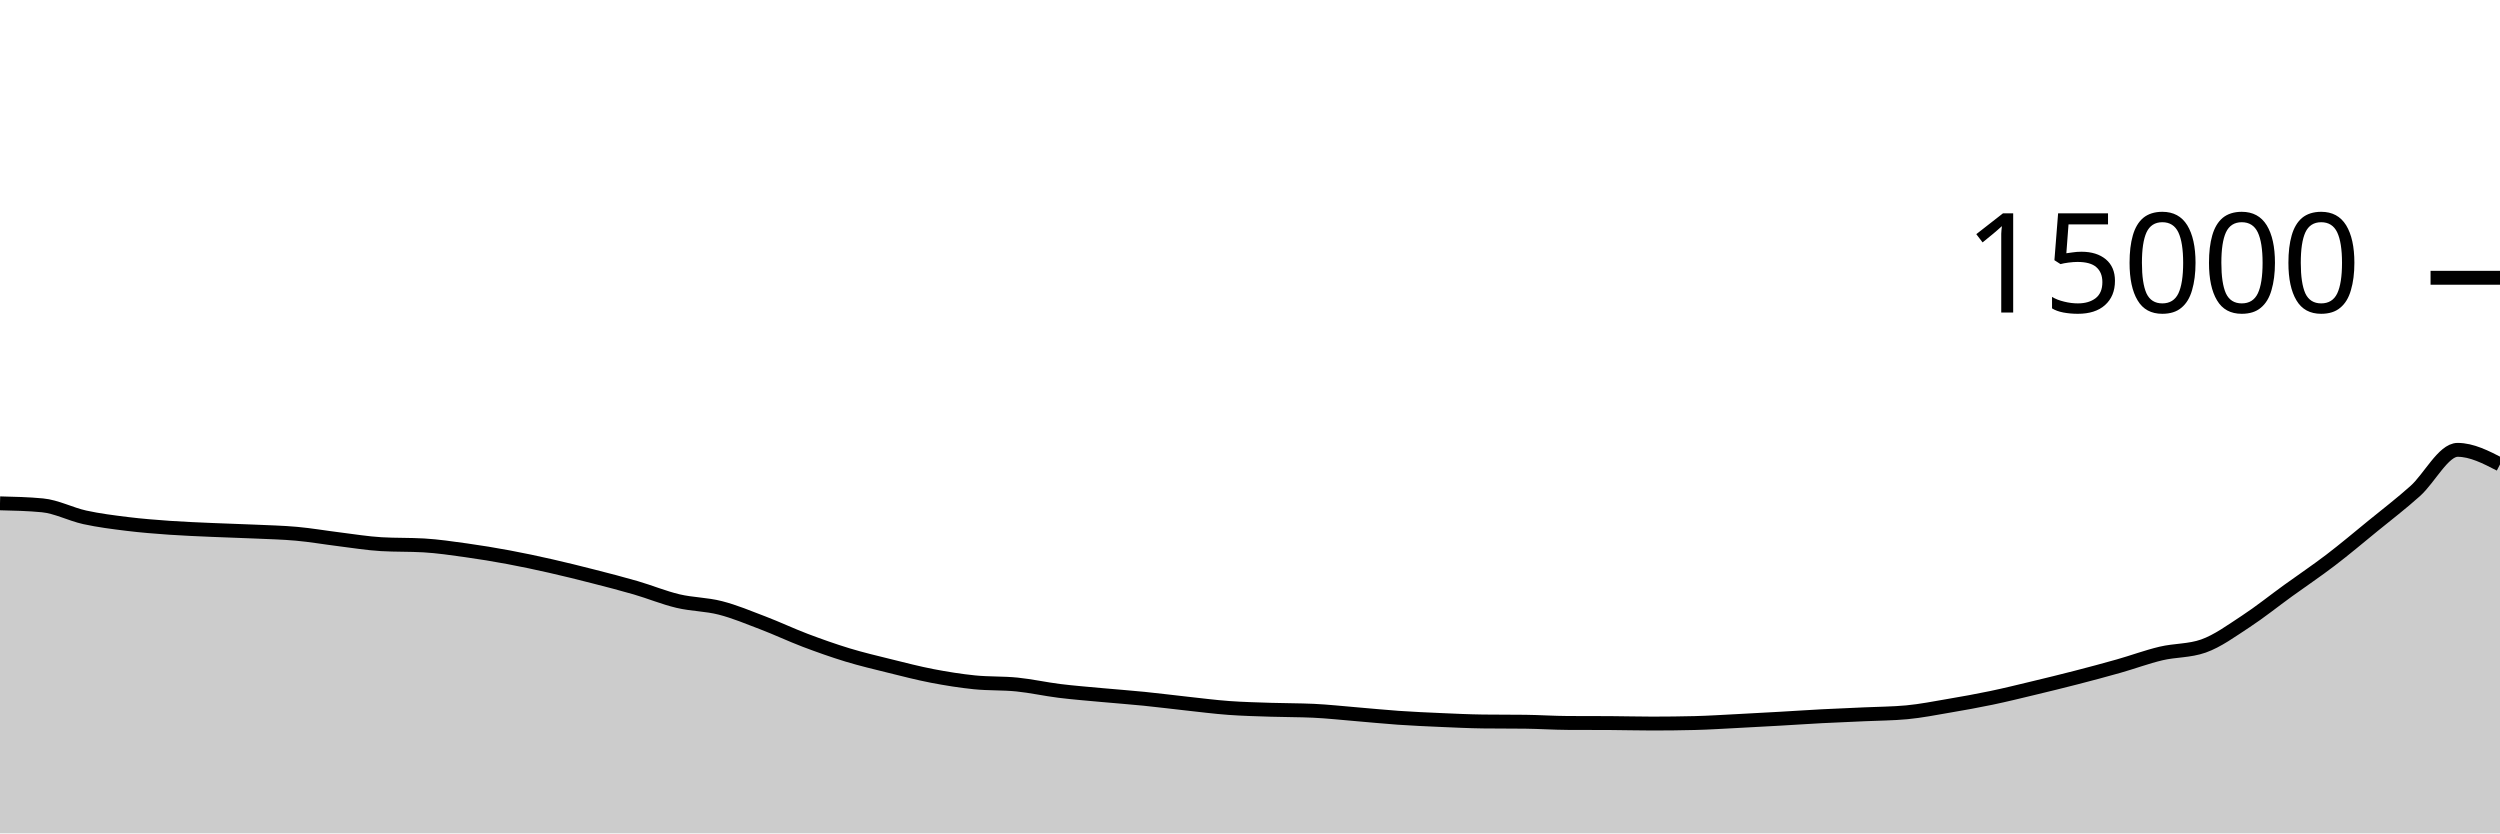
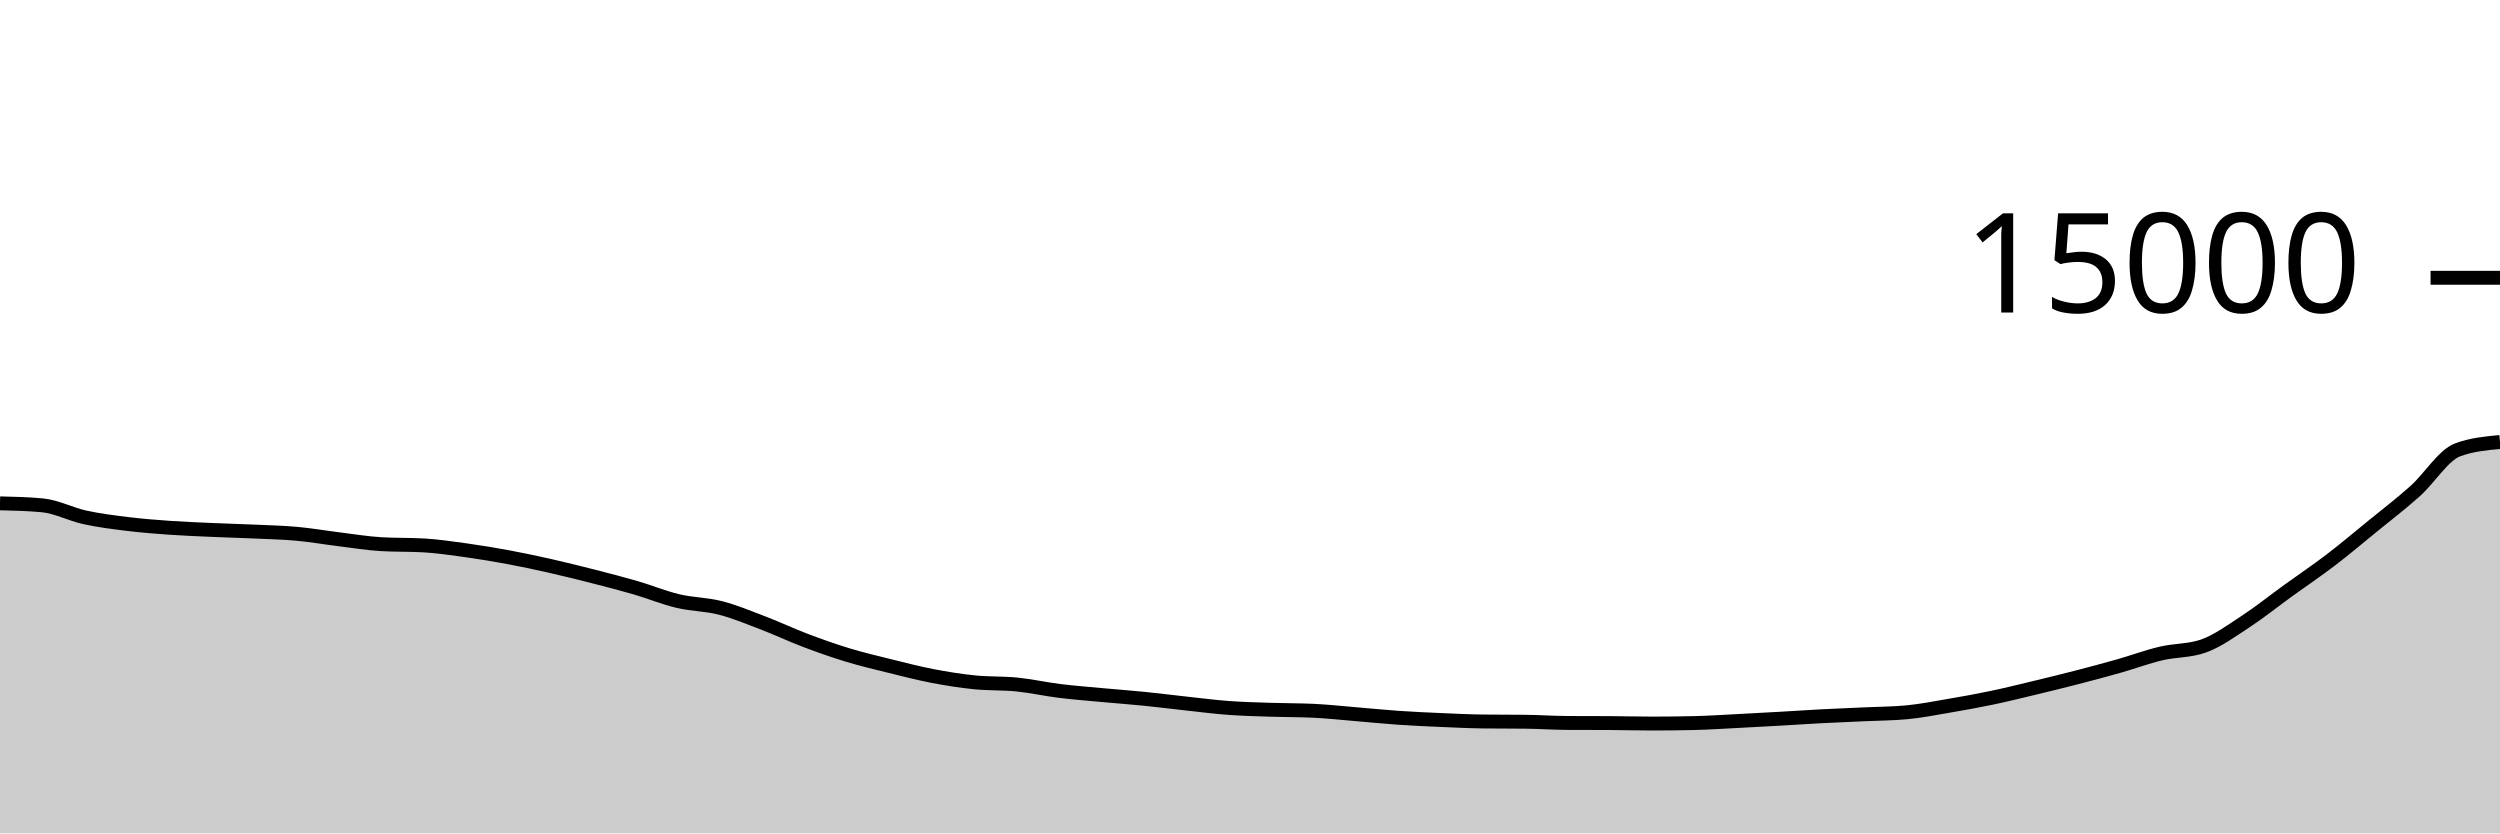
<svg xmlns="http://www.w3.org/2000/svg" viewBox="0 0 180 60">
  <g transform="translate(0,20)">
-     <path class="area" fill="rgba(0, 0, 0, 0.2)" d="M0,16.24C1.017,16.264,2.034,16.288,3.051,16.384C4.068,16.48,5.085,17.025,6.102,17.248C7.119,17.471,8.136,17.597,9.153,17.723C10.169,17.848,11.186,17.928,12.203,18C13.22,18.072,14.237,18.109,15.254,18.155C16.271,18.2,17.288,18.226,18.305,18.272C19.322,18.318,20.339,18.34,21.356,18.432C22.373,18.524,23.39,18.702,24.407,18.827C25.424,18.952,26.441,19.123,27.458,19.181C28.475,19.24,29.492,19.211,30.508,19.269C31.525,19.328,32.542,19.48,33.559,19.621C34.576,19.763,35.593,19.931,36.61,20.12C37.627,20.309,38.644,20.527,39.661,20.757C40.678,20.988,41.695,21.241,42.712,21.501C43.729,21.761,44.746,22.021,45.763,22.317C46.78,22.613,47.797,23.036,48.814,23.277C49.831,23.519,50.847,23.507,51.864,23.768C52.881,24.029,53.898,24.454,54.915,24.843C55.932,25.231,56.949,25.713,57.966,26.099C58.983,26.484,60,26.845,61.017,27.155C62.034,27.464,63.051,27.703,64.068,27.955C65.085,28.207,66.102,28.471,67.119,28.667C68.136,28.862,69.153,29.025,70.169,29.128C71.186,29.231,72.203,29.183,73.22,29.285C74.237,29.388,75.254,29.618,76.271,29.744C77.288,29.87,78.305,29.948,79.322,30.043C80.339,30.137,81.356,30.21,82.373,30.312C83.39,30.414,84.407,30.546,85.424,30.656C86.441,30.766,87.458,30.899,88.475,30.973C89.492,31.048,90.508,31.07,91.525,31.104C92.542,31.138,93.559,31.128,94.576,31.176C95.593,31.224,96.61,31.337,97.627,31.421C98.644,31.505,99.661,31.61,100.678,31.68C101.695,31.75,102.712,31.796,103.729,31.84C104.746,31.884,105.763,31.934,106.78,31.947C107.797,31.959,108.814,31.953,109.831,31.965C110.847,31.978,111.864,32.048,112.881,32.053C113.898,32.059,114.915,32.056,115.932,32.061C116.949,32.067,117.966,32.096,118.983,32.096C120,32.096,121.017,32.084,122.034,32.059C123.051,32.034,124.068,31.966,125.085,31.915C126.102,31.863,127.119,31.807,128.136,31.749C129.153,31.692,130.169,31.621,131.186,31.568C132.203,31.515,133.22,31.476,134.237,31.429C135.254,31.382,136.271,31.381,137.288,31.285C138.305,31.189,139.322,30.987,140.339,30.813C141.356,30.64,142.373,30.458,143.39,30.245C144.407,30.032,145.424,29.78,146.441,29.536C147.458,29.292,148.475,29.044,149.492,28.781C150.508,28.519,151.525,28.248,152.542,27.96C153.559,27.672,154.576,27.292,155.593,27.051C156.61,26.81,157.627,26.872,158.644,26.515C159.661,26.157,160.678,25.409,161.695,24.744C162.712,24.079,163.729,23.26,164.746,22.525C165.763,21.79,166.78,21.109,167.797,20.333C168.814,19.557,169.831,18.7,170.847,17.869C171.864,17.039,172.881,16.265,173.898,15.352C174.915,14.439,175.932,12.389,176.949,12.389C177.966,12.389,178.983,12.913,180,13.437L180,40C178.983,40,177.966,40,176.949,40C175.932,40,174.915,40,173.898,40C172.881,40,171.864,40,170.847,40C169.831,40,168.814,40,167.797,40C166.78,40,165.763,40,164.746,40C163.729,40,162.712,40,161.695,40C160.678,40,159.661,40,158.644,40C157.627,40,156.61,40,155.593,40C154.576,40,153.559,40,152.542,40C151.525,40,150.508,40,149.492,40C148.475,40,147.458,40,146.441,40C145.424,40,144.407,40,143.39,40C142.373,40,141.356,40,140.339,40C139.322,40,138.305,40,137.288,40C136.271,40,135.254,40,134.237,40C133.22,40,132.203,40,131.186,40C130.169,40,129.153,40,128.136,40C127.119,40,126.102,40,125.085,40C124.068,40,123.051,40,122.034,40C121.017,40,120,40,118.983,40C117.966,40,116.949,40,115.932,40C114.915,40,113.898,40,112.881,40C111.864,40,110.847,40,109.831,40C108.814,40,107.797,40,106.78,40C105.763,40,104.746,40,103.729,40C102.712,40,101.695,40,100.678,40C99.661,40,98.644,40,97.627,40C96.61,40,95.593,40,94.576,40C93.559,40,92.542,40,91.525,40C90.508,40,89.492,40,88.475,40C87.458,40,86.441,40,85.424,40C84.407,40,83.39,40,82.373,40C81.356,40,80.339,40,79.322,40C78.305,40,77.288,40,76.271,40C75.254,40,74.237,40,73.22,40C72.203,40,71.186,40,70.169,40C69.153,40,68.136,40,67.119,40C66.102,40,65.085,40,64.068,40C63.051,40,62.034,40,61.017,40C60,40,58.983,40,57.966,40C56.949,40,55.932,40,54.915,40C53.898,40,52.881,40,51.864,40C50.847,40,49.831,40,48.814,40C47.797,40,46.78,40,45.763,40C44.746,40,43.729,40,42.712,40C41.695,40,40.678,40,39.661,40C38.644,40,37.627,40,36.61,40C35.593,40,34.576,40,33.559,40C32.542,40,31.525,40,30.508,40C29.492,40,28.475,40,27.458,40C26.441,40,25.424,40,24.407,40C23.39,40,22.373,40,21.356,40C20.339,40,19.322,40,18.305,40C17.288,40,16.271,40,15.254,40C14.237,40,13.22,40,12.203,40C11.186,40,10.169,40,9.153,40C8.136,40,7.119,40,6.102,40C5.085,40,4.068,40,3.051,40C2.034,40,1.017,40,0,40Z" />
-     <path class="line" stroke="black" fill="none" d="M0,16.24C1.017,16.264,2.034,16.288,3.051,16.384C4.068,16.48,5.085,17.025,6.102,17.248C7.119,17.471,8.136,17.597,9.153,17.723C10.169,17.848,11.186,17.928,12.203,18C13.22,18.072,14.237,18.109,15.254,18.155C16.271,18.2,17.288,18.226,18.305,18.272C19.322,18.318,20.339,18.34,21.356,18.432C22.373,18.524,23.39,18.702,24.407,18.827C25.424,18.952,26.441,19.123,27.458,19.181C28.475,19.24,29.492,19.211,30.508,19.269C31.525,19.328,32.542,19.48,33.559,19.621C34.576,19.763,35.593,19.931,36.61,20.12C37.627,20.309,38.644,20.527,39.661,20.757C40.678,20.988,41.695,21.241,42.712,21.501C43.729,21.761,44.746,22.021,45.763,22.317C46.78,22.613,47.797,23.036,48.814,23.277C49.831,23.519,50.847,23.507,51.864,23.768C52.881,24.029,53.898,24.454,54.915,24.843C55.932,25.231,56.949,25.713,57.966,26.099C58.983,26.484,60,26.845,61.017,27.155C62.034,27.464,63.051,27.703,64.068,27.955C65.085,28.207,66.102,28.471,67.119,28.667C68.136,28.862,69.153,29.025,70.169,29.128C71.186,29.231,72.203,29.183,73.22,29.285C74.237,29.388,75.254,29.618,76.271,29.744C77.288,29.87,78.305,29.948,79.322,30.043C80.339,30.137,81.356,30.21,82.373,30.312C83.39,30.414,84.407,30.546,85.424,30.656C86.441,30.766,87.458,30.899,88.475,30.973C89.492,31.048,90.508,31.07,91.525,31.104C92.542,31.138,93.559,31.128,94.576,31.176C95.593,31.224,96.61,31.337,97.627,31.421C98.644,31.505,99.661,31.61,100.678,31.68C101.695,31.75,102.712,31.796,103.729,31.84C104.746,31.884,105.763,31.934,106.78,31.947C107.797,31.959,108.814,31.953,109.831,31.965C110.847,31.978,111.864,32.048,112.881,32.053C113.898,32.059,114.915,32.056,115.932,32.061C116.949,32.067,117.966,32.096,118.983,32.096C120,32.096,121.017,32.084,122.034,32.059C123.051,32.034,124.068,31.966,125.085,31.915C126.102,31.863,127.119,31.807,128.136,31.749C129.153,31.692,130.169,31.621,131.186,31.568C132.203,31.515,133.22,31.476,134.237,31.429C135.254,31.382,136.271,31.381,137.288,31.285C138.305,31.189,139.322,30.987,140.339,30.813C141.356,30.64,142.373,30.458,143.39,30.245C144.407,30.032,145.424,29.78,146.441,29.536C147.458,29.292,148.475,29.044,149.492,28.781C150.508,28.519,151.525,28.248,152.542,27.96C153.559,27.672,154.576,27.292,155.593,27.051C156.61,26.81,157.627,26.872,158.644,26.515C159.661,26.157,160.678,25.409,161.695,24.744C162.712,24.079,163.729,23.26,164.746,22.525C165.763,21.79,166.78,21.109,167.797,20.333C168.814,19.557,169.831,18.7,170.847,17.869C171.864,17.039,172.881,16.265,173.898,15.352C174.915,14.439,175.932,12.389,176.949,12.389C177.966,12.389,178.983,12.913,180,13.437" />
+     <path class="area" fill="rgba(0, 0, 0, 0.2)" d="M0,16.24C1.017,16.264,2.034,16.288,3.051,16.384C4.068,16.48,5.085,17.025,6.102,17.248C7.119,17.471,8.136,17.597,9.153,17.723C10.169,17.848,11.186,17.928,12.203,18C13.22,18.072,14.237,18.109,15.254,18.155C16.271,18.2,17.288,18.226,18.305,18.272C19.322,18.318,20.339,18.34,21.356,18.432C22.373,18.524,23.39,18.702,24.407,18.827C25.424,18.952,26.441,19.123,27.458,19.181C28.475,19.24,29.492,19.211,30.508,19.269C31.525,19.328,32.542,19.48,33.559,19.621C34.576,19.763,35.593,19.931,36.61,20.12C37.627,20.309,38.644,20.527,39.661,20.757C40.678,20.988,41.695,21.241,42.712,21.501C43.729,21.761,44.746,22.021,45.763,22.317C46.78,22.613,47.797,23.036,48.814,23.277C49.831,23.519,50.847,23.507,51.864,23.768C52.881,24.029,53.898,24.454,54.915,24.843C55.932,25.231,56.949,25.713,57.966,26.099C58.983,26.484,60,26.845,61.017,27.155C62.034,27.464,63.051,27.703,64.068,27.955C65.085,28.207,66.102,28.471,67.119,28.667C68.136,28.862,69.153,29.025,70.169,29.128C71.186,29.231,72.203,29.183,73.22,29.285C74.237,29.388,75.254,29.618,76.271,29.744C77.288,29.87,78.305,29.948,79.322,30.043C80.339,30.137,81.356,30.21,82.373,30.312C83.39,30.414,84.407,30.546,85.424,30.656C86.441,30.766,87.458,30.899,88.475,30.973C89.492,31.048,90.508,31.07,91.525,31.104C92.542,31.138,93.559,31.128,94.576,31.176C95.593,31.224,96.61,31.337,97.627,31.421C98.644,31.505,99.661,31.61,100.678,31.68C101.695,31.75,102.712,31.796,103.729,31.84C104.746,31.884,105.763,31.934,106.78,31.947C107.797,31.959,108.814,31.953,109.831,31.965C110.847,31.978,111.864,32.048,112.881,32.053C113.898,32.059,114.915,32.056,115.932,32.061C116.949,32.067,117.966,32.096,118.983,32.096C120,32.096,121.017,32.084,122.034,32.059C123.051,32.034,124.068,31.966,125.085,31.915C126.102,31.863,127.119,31.807,128.136,31.749C129.153,31.692,130.169,31.621,131.186,31.568C132.203,31.515,133.22,31.476,134.237,31.429C135.254,31.382,136.271,31.381,137.288,31.285C138.305,31.189,139.322,30.987,140.339,30.813C141.356,30.64,142.373,30.458,143.39,30.245C144.407,30.032,145.424,29.78,146.441,29.536C147.458,29.292,148.475,29.044,149.492,28.781C150.508,28.519,151.525,28.248,152.542,27.96C153.559,27.672,154.576,27.292,155.593,27.051C156.61,26.81,157.627,26.872,158.644,26.515C159.661,26.157,160.678,25.409,161.695,24.744C162.712,24.079,163.729,23.26,164.746,22.525C165.763,21.79,166.78,21.109,167.797,20.333C168.814,19.557,169.831,18.7,170.847,17.869C171.864,17.039,172.881,16.265,173.898,15.352C174.915,14.439,175.932,12.766,176.949,12.389C177.966,12.012,178.983,11.918,180,11.824L180,40C178.983,40,177.966,40,176.949,40C175.932,40,174.915,40,173.898,40C172.881,40,171.864,40,170.847,40C169.831,40,168.814,40,167.797,40C166.78,40,165.763,40,164.746,40C163.729,40,162.712,40,161.695,40C160.678,40,159.661,40,158.644,40C157.627,40,156.61,40,155.593,40C154.576,40,153.559,40,152.542,40C151.525,40,150.508,40,149.492,40C148.475,40,147.458,40,146.441,40C145.424,40,144.407,40,143.39,40C142.373,40,141.356,40,140.339,40C139.322,40,138.305,40,137.288,40C136.271,40,135.254,40,134.237,40C133.22,40,132.203,40,131.186,40C130.169,40,129.153,40,128.136,40C127.119,40,126.102,40,125.085,40C124.068,40,123.051,40,122.034,40C121.017,40,120,40,118.983,40C117.966,40,116.949,40,115.932,40C114.915,40,113.898,40,112.881,40C111.864,40,110.847,40,109.831,40C108.814,40,107.797,40,106.78,40C105.763,40,104.746,40,103.729,40C102.712,40,101.695,40,100.678,40C99.661,40,98.644,40,97.627,40C96.61,40,95.593,40,94.576,40C93.559,40,92.542,40,91.525,40C90.508,40,89.492,40,88.475,40C87.458,40,86.441,40,85.424,40C84.407,40,83.39,40,82.373,40C81.356,40,80.339,40,79.322,40C78.305,40,77.288,40,76.271,40C75.254,40,74.237,40,73.22,40C72.203,40,71.186,40,70.169,40C69.153,40,68.136,40,67.119,40C66.102,40,65.085,40,64.068,40C63.051,40,62.034,40,61.017,40C60,40,58.983,40,57.966,40C56.949,40,55.932,40,54.915,40C53.898,40,52.881,40,51.864,40C50.847,40,49.831,40,48.814,40C47.797,40,46.78,40,45.763,40C44.746,40,43.729,40,42.712,40C41.695,40,40.678,40,39.661,40C38.644,40,37.627,40,36.61,40C35.593,40,34.576,40,33.559,40C32.542,40,31.525,40,30.508,40C29.492,40,28.475,40,27.458,40C26.441,40,25.424,40,24.407,40C23.39,40,22.373,40,21.356,40C20.339,40,19.322,40,18.305,40C17.288,40,16.271,40,15.254,40C14.237,40,13.22,40,12.203,40C11.186,40,10.169,40,9.153,40C8.136,40,7.119,40,6.102,40C5.085,40,4.068,40,3.051,40C2.034,40,1.017,40,0,40Z" />
+     <path class="line" stroke="black" fill="none" d="M0,16.24C1.017,16.264,2.034,16.288,3.051,16.384C4.068,16.48,5.085,17.025,6.102,17.248C7.119,17.471,8.136,17.597,9.153,17.723C10.169,17.848,11.186,17.928,12.203,18C13.22,18.072,14.237,18.109,15.254,18.155C16.271,18.2,17.288,18.226,18.305,18.272C19.322,18.318,20.339,18.34,21.356,18.432C22.373,18.524,23.39,18.702,24.407,18.827C25.424,18.952,26.441,19.123,27.458,19.181C28.475,19.24,29.492,19.211,30.508,19.269C31.525,19.328,32.542,19.48,33.559,19.621C34.576,19.763,35.593,19.931,36.61,20.12C37.627,20.309,38.644,20.527,39.661,20.757C40.678,20.988,41.695,21.241,42.712,21.501C43.729,21.761,44.746,22.021,45.763,22.317C46.78,22.613,47.797,23.036,48.814,23.277C49.831,23.519,50.847,23.507,51.864,23.768C52.881,24.029,53.898,24.454,54.915,24.843C55.932,25.231,56.949,25.713,57.966,26.099C58.983,26.484,60,26.845,61.017,27.155C62.034,27.464,63.051,27.703,64.068,27.955C65.085,28.207,66.102,28.471,67.119,28.667C68.136,28.862,69.153,29.025,70.169,29.128C71.186,29.231,72.203,29.183,73.22,29.285C74.237,29.388,75.254,29.618,76.271,29.744C77.288,29.87,78.305,29.948,79.322,30.043C80.339,30.137,81.356,30.21,82.373,30.312C83.39,30.414,84.407,30.546,85.424,30.656C86.441,30.766,87.458,30.899,88.475,30.973C89.492,31.048,90.508,31.07,91.525,31.104C92.542,31.138,93.559,31.128,94.576,31.176C95.593,31.224,96.61,31.337,97.627,31.421C98.644,31.505,99.661,31.61,100.678,31.68C101.695,31.75,102.712,31.796,103.729,31.84C104.746,31.884,105.763,31.934,106.78,31.947C107.797,31.959,108.814,31.953,109.831,31.965C110.847,31.978,111.864,32.048,112.881,32.053C113.898,32.059,114.915,32.056,115.932,32.061C116.949,32.067,117.966,32.096,118.983,32.096C120,32.096,121.017,32.084,122.034,32.059C123.051,32.034,124.068,31.966,125.085,31.915C126.102,31.863,127.119,31.807,128.136,31.749C129.153,31.692,130.169,31.621,131.186,31.568C132.203,31.515,133.22,31.476,134.237,31.429C135.254,31.382,136.271,31.381,137.288,31.285C138.305,31.189,139.322,30.987,140.339,30.813C141.356,30.64,142.373,30.458,143.39,30.245C144.407,30.032,145.424,29.78,146.441,29.536C147.458,29.292,148.475,29.044,149.492,28.781C150.508,28.519,151.525,28.248,152.542,27.96C153.559,27.672,154.576,27.292,155.593,27.051C156.61,26.81,157.627,26.872,158.644,26.515C159.661,26.157,160.678,25.409,161.695,24.744C162.712,24.079,163.729,23.26,164.746,22.525C165.763,21.79,166.78,21.109,167.797,20.333C168.814,19.557,169.831,18.7,170.847,17.869C171.864,17.039,172.881,16.265,173.898,15.352C174.915,14.439,175.932,12.766,176.949,12.389C177.966,12.012,178.983,11.918,180,11.824" />
    <path class="axis-ceiling" stroke-width="1" stroke="black" fill="none" d="M175,0L180,0" />
    <text class="axis-ceiling-label" font-family="sans-serif" text-anchor="end" font-size="10px" x="170" y="2.5">15000</text>
  </g>
</svg>
